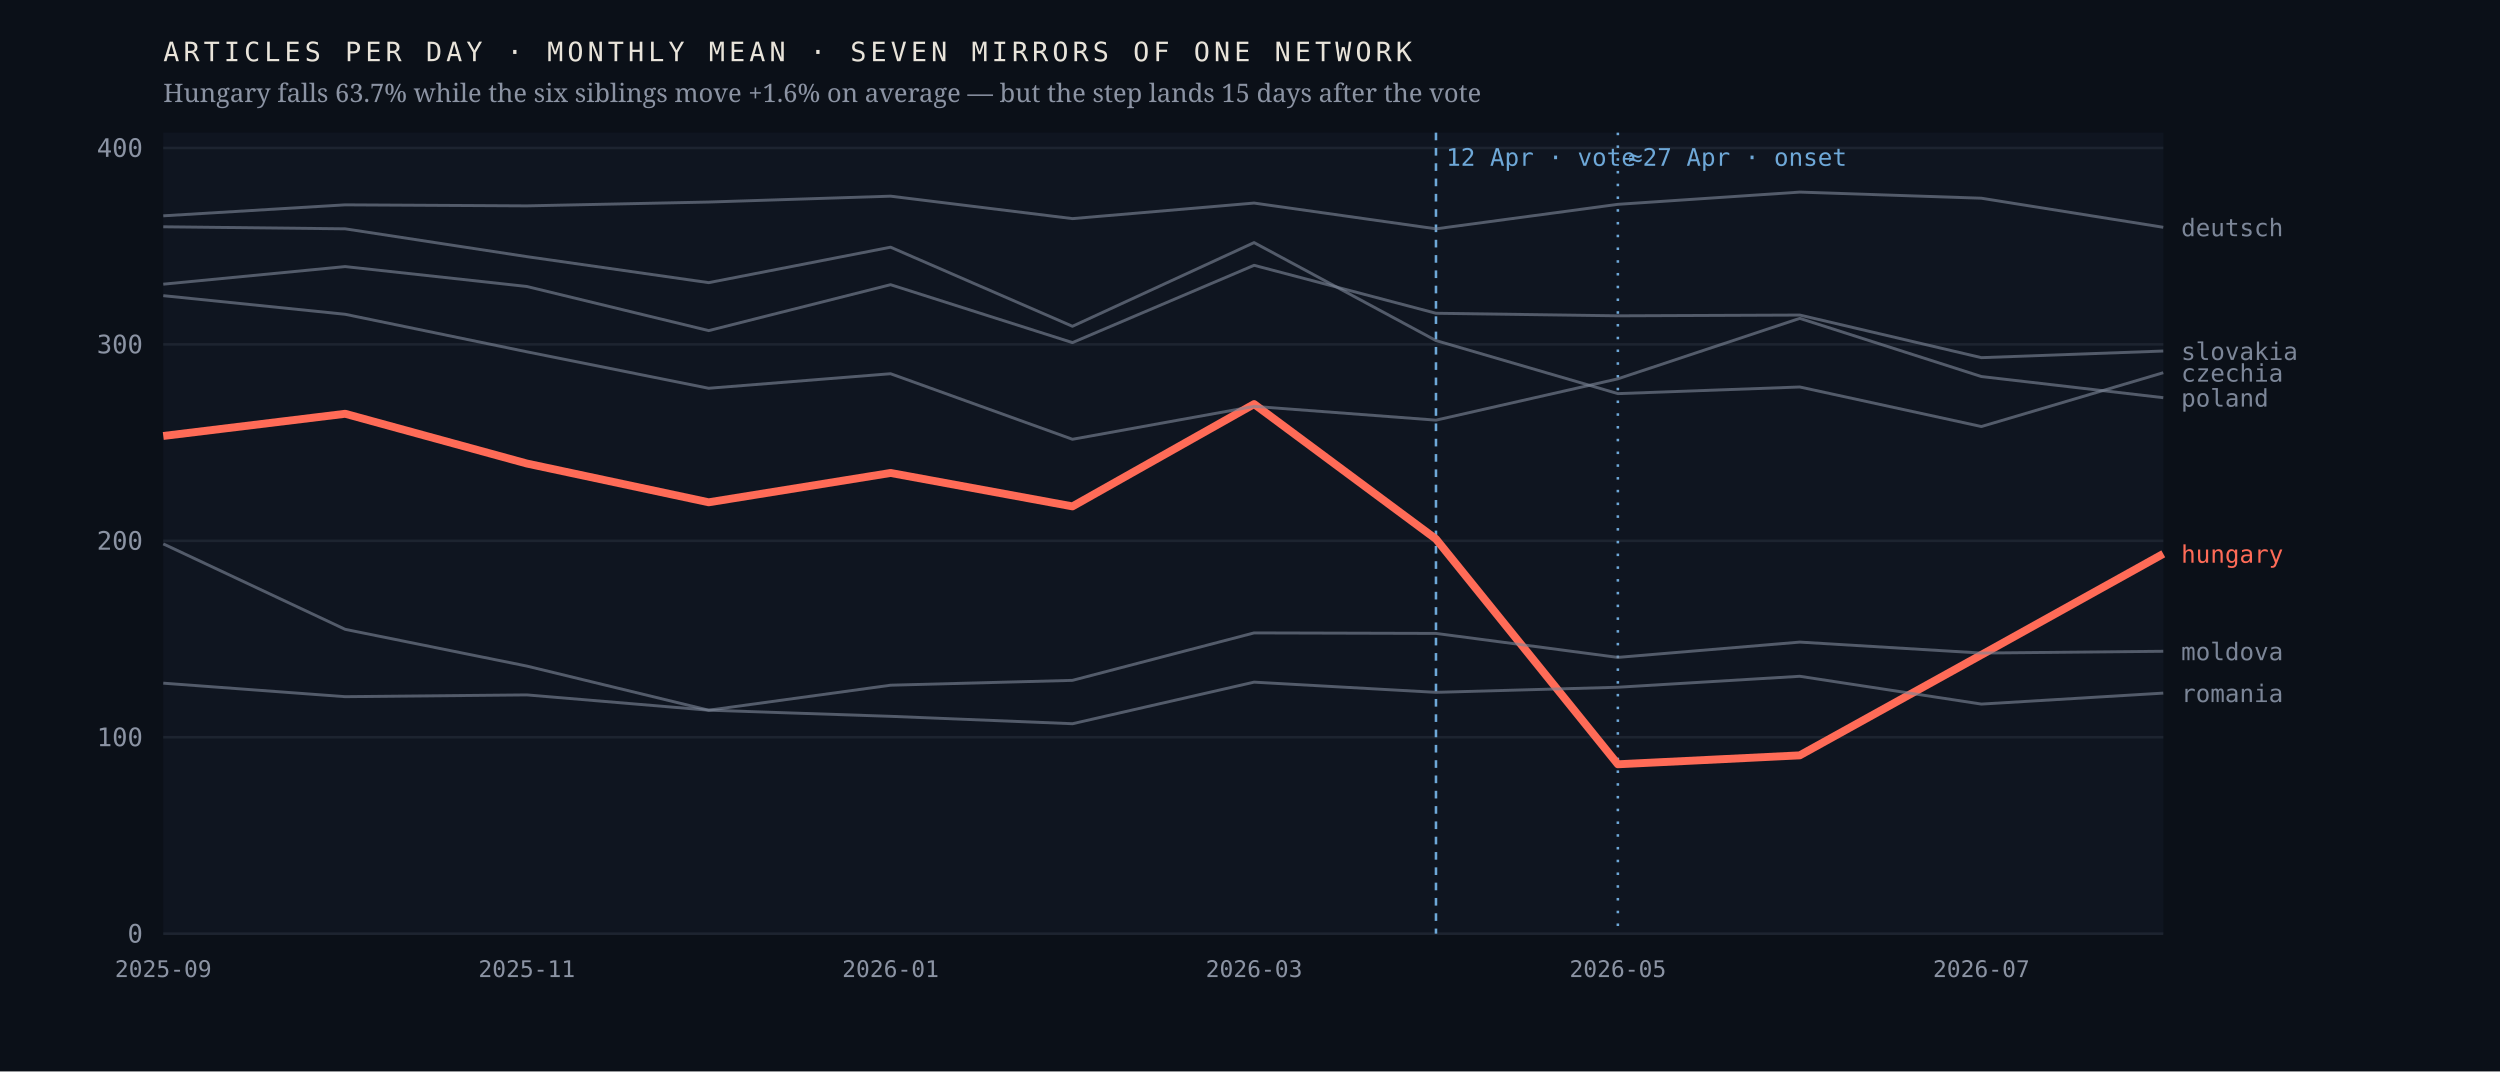
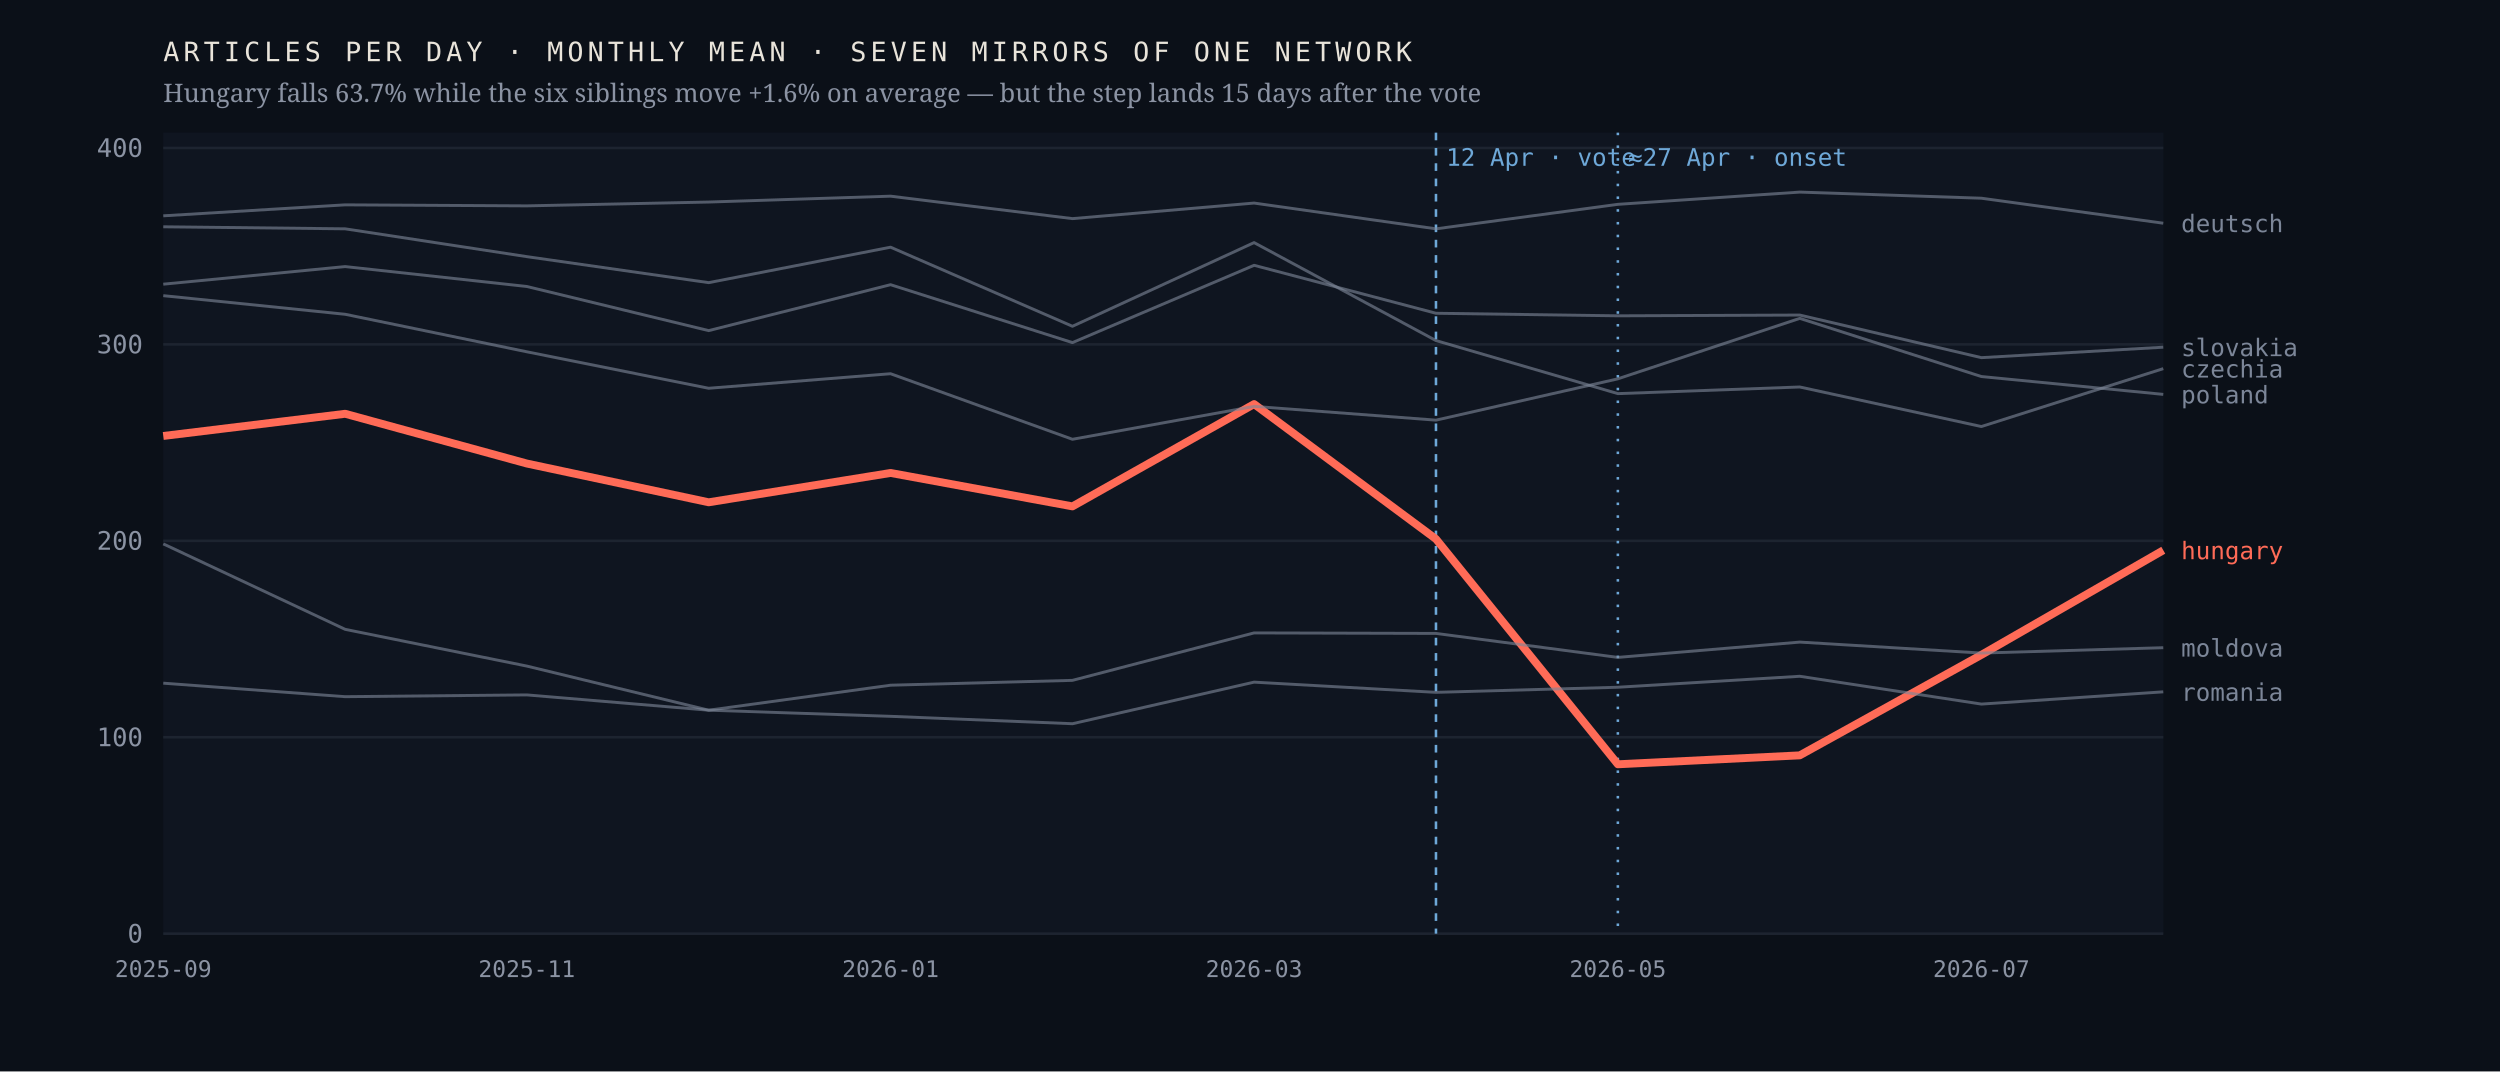
<svg xmlns="http://www.w3.org/2000/svg" viewBox="0 0 980 420" width="980" height="420" role="img" aria-label="Monthly output of seven mirrors of one network; the Hungarian line falls 63.7% after April 2026 while the six others hold roughly flat">
  <rect width="980" height="420" fill="#0b1018" />
  <rect x="64" y="52" width="784" height="314" fill="#0f1520" />
  <line x1="64" y1="366.0" x2="848" y2="366.0" stroke="#1d2430" stroke-width="1" />
  <text x="56.0" y="369.5" font-family="ui-monospace,'IBM Plex Mono',Menlo,monospace" font-size="10" font-weight="400" letter-spacing="0" fill="#8b93a3" text-anchor="end">0</text>
  <line x1="64" y1="289.0" x2="848" y2="289.0" stroke="#1d2430" stroke-width="1" />
  <text x="56.0" y="292.5" font-family="ui-monospace,'IBM Plex Mono',Menlo,monospace" font-size="10" font-weight="400" letter-spacing="0" fill="#8b93a3" text-anchor="end">100</text>
  <line x1="64" y1="212.0" x2="848" y2="212.0" stroke="#1d2430" stroke-width="1" />
  <text x="56.0" y="215.5" font-family="ui-monospace,'IBM Plex Mono',Menlo,monospace" font-size="10" font-weight="400" letter-spacing="0" fill="#8b93a3" text-anchor="end">200</text>
  <line x1="64" y1="135.0" x2="848" y2="135.0" stroke="#1d2430" stroke-width="1" />
  <text x="56.0" y="138.5" font-family="ui-monospace,'IBM Plex Mono',Menlo,monospace" font-size="10" font-weight="400" letter-spacing="0" fill="#8b93a3" text-anchor="end">300</text>
  <line x1="64" y1="58.0" x2="848" y2="58.0" stroke="#1d2430" stroke-width="1" />
  <text x="56.0" y="61.5" font-family="ui-monospace,'IBM Plex Mono',Menlo,monospace" font-size="10" font-weight="400" letter-spacing="0" fill="#8b93a3" text-anchor="end">400</text>
  <line x1="562.9" y1="52" x2="562.9" y2="366" stroke="#6ea8d8" stroke-width="1" stroke-dasharray="3 3" />
  <text x="566.9" y="65.0" font-family="ui-monospace,'IBM Plex Mono',Menlo,monospace" font-size="9.5" font-weight="400" letter-spacing="0" fill="#6ea8d8" text-anchor="start">12 Apr · vote</text>
  <line x1="634.2" y1="52" x2="634.2" y2="366" stroke="#6ea8d8" stroke-width="1" stroke-dasharray="1 4" />
  <text x="638.2" y="65.0" font-family="ui-monospace,'IBM Plex Mono',Menlo,monospace" font-size="9.5" font-weight="400" letter-spacing="0" fill="#6ea8d8" text-anchor="start">≈27 Apr · onset</text>
-   <polyline points="64.0,170.9 135.3,162.2 206.5,181.7 277.8,196.9 349.1,185.4 420.4,198.5 491.6,158.4 562.9,211.3 634.2,299.6 705.5,296.1 776.7,256.7 848.0,217.1" fill="none" stroke="#ff6b57" stroke-width="3.1" stroke-opacity="1" stroke-linejoin="round" />
-   <text x="855.0" y="220.6" font-family="ui-monospace,'IBM Plex Mono',Menlo,monospace" font-size="9.5" font-weight="500" letter-spacing="0" fill="#ff6b57" text-anchor="start">hungary</text>
-   <polyline points="64.0,88.9 135.3,89.7 206.5,100.6 277.8,110.8 349.1,96.9 420.4,127.9 491.6,95.1 562.9,133.5 634.2,154.3 705.5,151.7 776.7,167.2 848.0,146.1" fill="none" stroke="#7c8698" stroke-width="1.15" stroke-opacity="0.62" stroke-linejoin="round" />
-   <text x="855.0" y="149.6" font-family="ui-monospace,'IBM Plex Mono',Menlo,monospace" font-size="9.5" font-weight="400" letter-spacing="0" fill="#7c8698" text-anchor="start">czechia</text>
-   <polyline points="64.0,84.6 135.3,80.3 206.5,80.7 277.8,79.2 349.1,76.9 420.4,85.7 491.6,79.6 562.9,89.7 634.2,80.1 705.5,75.3 776.7,77.7 848.0,89.1" fill="none" stroke="#7c8698" stroke-width="1.15" stroke-opacity="0.62" stroke-linejoin="round" />
-   <text x="855.0" y="92.6" font-family="ui-monospace,'IBM Plex Mono',Menlo,monospace" font-size="9.5" font-weight="400" letter-spacing="0" fill="#7c8698" text-anchor="start">deutsch</text>
-   <polyline points="64.0,213.2 135.3,246.7 206.5,261.1 277.8,278.4 349.1,268.6 420.4,266.7 491.6,248.1 562.9,248.3 634.2,257.7 705.5,251.7 776.7,256.0 848.0,255.3" fill="none" stroke="#7c8698" stroke-width="1.15" stroke-opacity="0.62" stroke-linejoin="round" />
-   <text x="855.0" y="258.8" font-family="ui-monospace,'IBM Plex Mono',Menlo,monospace" font-size="9.5" font-weight="400" letter-spacing="0" fill="#7c8698" text-anchor="start">moldova</text>
-   <polyline points="64.0,115.9 135.3,123.2 206.5,137.9 277.8,152.2 349.1,146.5 420.4,172.2 491.6,159.3 562.9,164.7 634.2,148.5 705.5,124.8 776.7,147.6 848.0,155.9" fill="none" stroke="#7c8698" stroke-width="1.15" stroke-opacity="0.62" stroke-linejoin="round" />
-   <text x="855.0" y="159.4" font-family="ui-monospace,'IBM Plex Mono',Menlo,monospace" font-size="9.5" font-weight="400" letter-spacing="0" fill="#7c8698" text-anchor="start">poland</text>
-   <polyline points="64.0,267.8 135.3,273.1 206.5,272.4 277.8,278.4 349.1,280.8 420.4,283.7 491.6,267.4 562.9,271.4 634.2,269.4 705.5,265.1 776.7,276.0 848.0,271.7" fill="none" stroke="#7c8698" stroke-width="1.15" stroke-opacity="0.62" stroke-linejoin="round" />
-   <text x="855.0" y="275.2" font-family="ui-monospace,'IBM Plex Mono',Menlo,monospace" font-size="9.5" font-weight="400" letter-spacing="0" fill="#7c8698" text-anchor="start">romania</text>
-   <polyline points="64.0,111.4 135.3,104.5 206.5,112.3 277.8,129.6 349.1,111.6 420.4,134.3 491.6,104.0 562.9,122.8 634.2,123.8 705.5,123.5 776.7,140.2 848.0,137.6" fill="none" stroke="#7c8698" stroke-width="1.15" stroke-opacity="0.62" stroke-linejoin="round" />
-   <text x="855.0" y="141.1" font-family="ui-monospace,'IBM Plex Mono',Menlo,monospace" font-size="9.5" font-weight="400" letter-spacing="0" fill="#7c8698" text-anchor="start">slovakia</text>
+   <polyline points="64.0,170.9 135.3,162.2 206.5,181.7 277.8,196.9 349.1,185.4 420.4,198.5 491.6,158.4 562.9,211.3 634.2,299.6 705.5,296.1 776.7,256.7 848.0,215.7" fill="none" stroke="#ff6b57" stroke-width="3.1" stroke-opacity="1" stroke-linejoin="round" />
+   <text x="855.0" y="219.2" font-family="ui-monospace,'IBM Plex Mono',Menlo,monospace" font-size="9.5" font-weight="500" letter-spacing="0" fill="#ff6b57" text-anchor="start">hungary</text>
+   <polyline points="64.0,88.9 135.3,89.7 206.5,100.6 277.8,110.8 349.1,96.9 420.4,127.9 491.6,95.1 562.9,133.5 634.2,154.3 705.5,151.7 776.7,167.2 848.0,144.5" fill="none" stroke="#7c8698" stroke-width="1.15" stroke-opacity="0.62" stroke-linejoin="round" />
+   <text x="855.0" y="148.0" font-family="ui-monospace,'IBM Plex Mono',Menlo,monospace" font-size="9.5" font-weight="400" letter-spacing="0" fill="#7c8698" text-anchor="start">czechia</text>
+   <polyline points="64.0,84.6 135.3,80.3 206.5,80.7 277.8,79.2 349.1,76.9 420.4,85.7 491.6,79.6 562.9,89.7 634.2,80.1 705.5,75.3 776.7,77.7 848.0,87.5" fill="none" stroke="#7c8698" stroke-width="1.15" stroke-opacity="0.62" stroke-linejoin="round" />
+   <text x="855.0" y="91.0" font-family="ui-monospace,'IBM Plex Mono',Menlo,monospace" font-size="9.5" font-weight="400" letter-spacing="0" fill="#7c8698" text-anchor="start">deutsch</text>
+   <polyline points="64.0,213.2 135.3,246.7 206.5,261.1 277.8,278.4 349.1,268.6 420.4,266.7 491.6,248.1 562.9,248.3 634.2,257.7 705.5,251.7 776.7,256.0 848.0,253.9" fill="none" stroke="#7c8698" stroke-width="1.15" stroke-opacity="0.62" stroke-linejoin="round" />
+   <text x="855.0" y="257.4" font-family="ui-monospace,'IBM Plex Mono',Menlo,monospace" font-size="9.5" font-weight="400" letter-spacing="0" fill="#7c8698" text-anchor="start">moldova</text>
+   <polyline points="64.0,115.9 135.3,123.2 206.5,137.9 277.8,152.2 349.1,146.5 420.4,172.2 491.6,159.3 562.9,164.7 634.2,148.5 705.5,124.8 776.7,147.6 848.0,154.6" fill="none" stroke="#7c8698" stroke-width="1.15" stroke-opacity="0.62" stroke-linejoin="round" />
+   <text x="855.0" y="158.1" font-family="ui-monospace,'IBM Plex Mono',Menlo,monospace" font-size="9.5" font-weight="400" letter-spacing="0" fill="#7c8698" text-anchor="start">poland</text>
+   <polyline points="64.0,267.8 135.3,273.1 206.5,272.4 277.8,278.4 349.1,280.8 420.4,283.7 491.6,267.4 562.9,271.4 634.2,269.4 705.5,265.1 776.7,276.0 848.0,271.2" fill="none" stroke="#7c8698" stroke-width="1.15" stroke-opacity="0.62" stroke-linejoin="round" />
+   <text x="855.0" y="274.7" font-family="ui-monospace,'IBM Plex Mono',Menlo,monospace" font-size="9.5" font-weight="400" letter-spacing="0" fill="#7c8698" text-anchor="start">romania</text>
+   <polyline points="64.0,111.4 135.3,104.5 206.5,112.3 277.8,129.6 349.1,111.6 420.4,134.3 491.6,104.0 562.9,122.8 634.2,123.8 705.5,123.5 776.7,140.2 848.0,136.1" fill="none" stroke="#7c8698" stroke-width="1.15" stroke-opacity="0.62" stroke-linejoin="round" />
+   <text x="855.0" y="139.6" font-family="ui-monospace,'IBM Plex Mono',Menlo,monospace" font-size="9.5" font-weight="400" letter-spacing="0" fill="#7c8698" text-anchor="start">slovakia</text>
  <text x="64.0" y="383.0" font-family="ui-monospace,'IBM Plex Mono',Menlo,monospace" font-size="9" font-weight="400" letter-spacing="0" fill="#8b93a3" text-anchor="middle">2025-09</text>
  <text x="206.5" y="383.0" font-family="ui-monospace,'IBM Plex Mono',Menlo,monospace" font-size="9" font-weight="400" letter-spacing="0" fill="#8b93a3" text-anchor="middle">2025-11</text>
  <text x="349.1" y="383.0" font-family="ui-monospace,'IBM Plex Mono',Menlo,monospace" font-size="9" font-weight="400" letter-spacing="0" fill="#8b93a3" text-anchor="middle">2026-01</text>
  <text x="491.6" y="383.0" font-family="ui-monospace,'IBM Plex Mono',Menlo,monospace" font-size="9" font-weight="400" letter-spacing="0" fill="#8b93a3" text-anchor="middle">2026-03</text>
  <text x="634.2" y="383.0" font-family="ui-monospace,'IBM Plex Mono',Menlo,monospace" font-size="9" font-weight="400" letter-spacing="0" fill="#8b93a3" text-anchor="middle">2026-05</text>
  <text x="776.7" y="383.0" font-family="ui-monospace,'IBM Plex Mono',Menlo,monospace" font-size="9" font-weight="400" letter-spacing="0" fill="#8b93a3" text-anchor="middle">2026-07</text>
  <text x="64.0" y="24.0" font-family="ui-monospace,'IBM Plex Mono',Menlo,monospace" font-size="10.5" font-weight="400" letter-spacing="1.6" fill="#e9e4da" text-anchor="start">ARTICLES PER DAY · MONTHLY MEAN · SEVEN MIRRORS OF ONE NETWORK</text>
  <text x="64.0" y="40.0" font-family="'Newsreader',Georgia,serif" font-size="10" font-weight="400" letter-spacing="0" fill="#8b93a3" text-anchor="start">Hungary falls 63.7% while the six siblings move +1.6% on average — but the step lands 15 days after the vote</text>
</svg>
